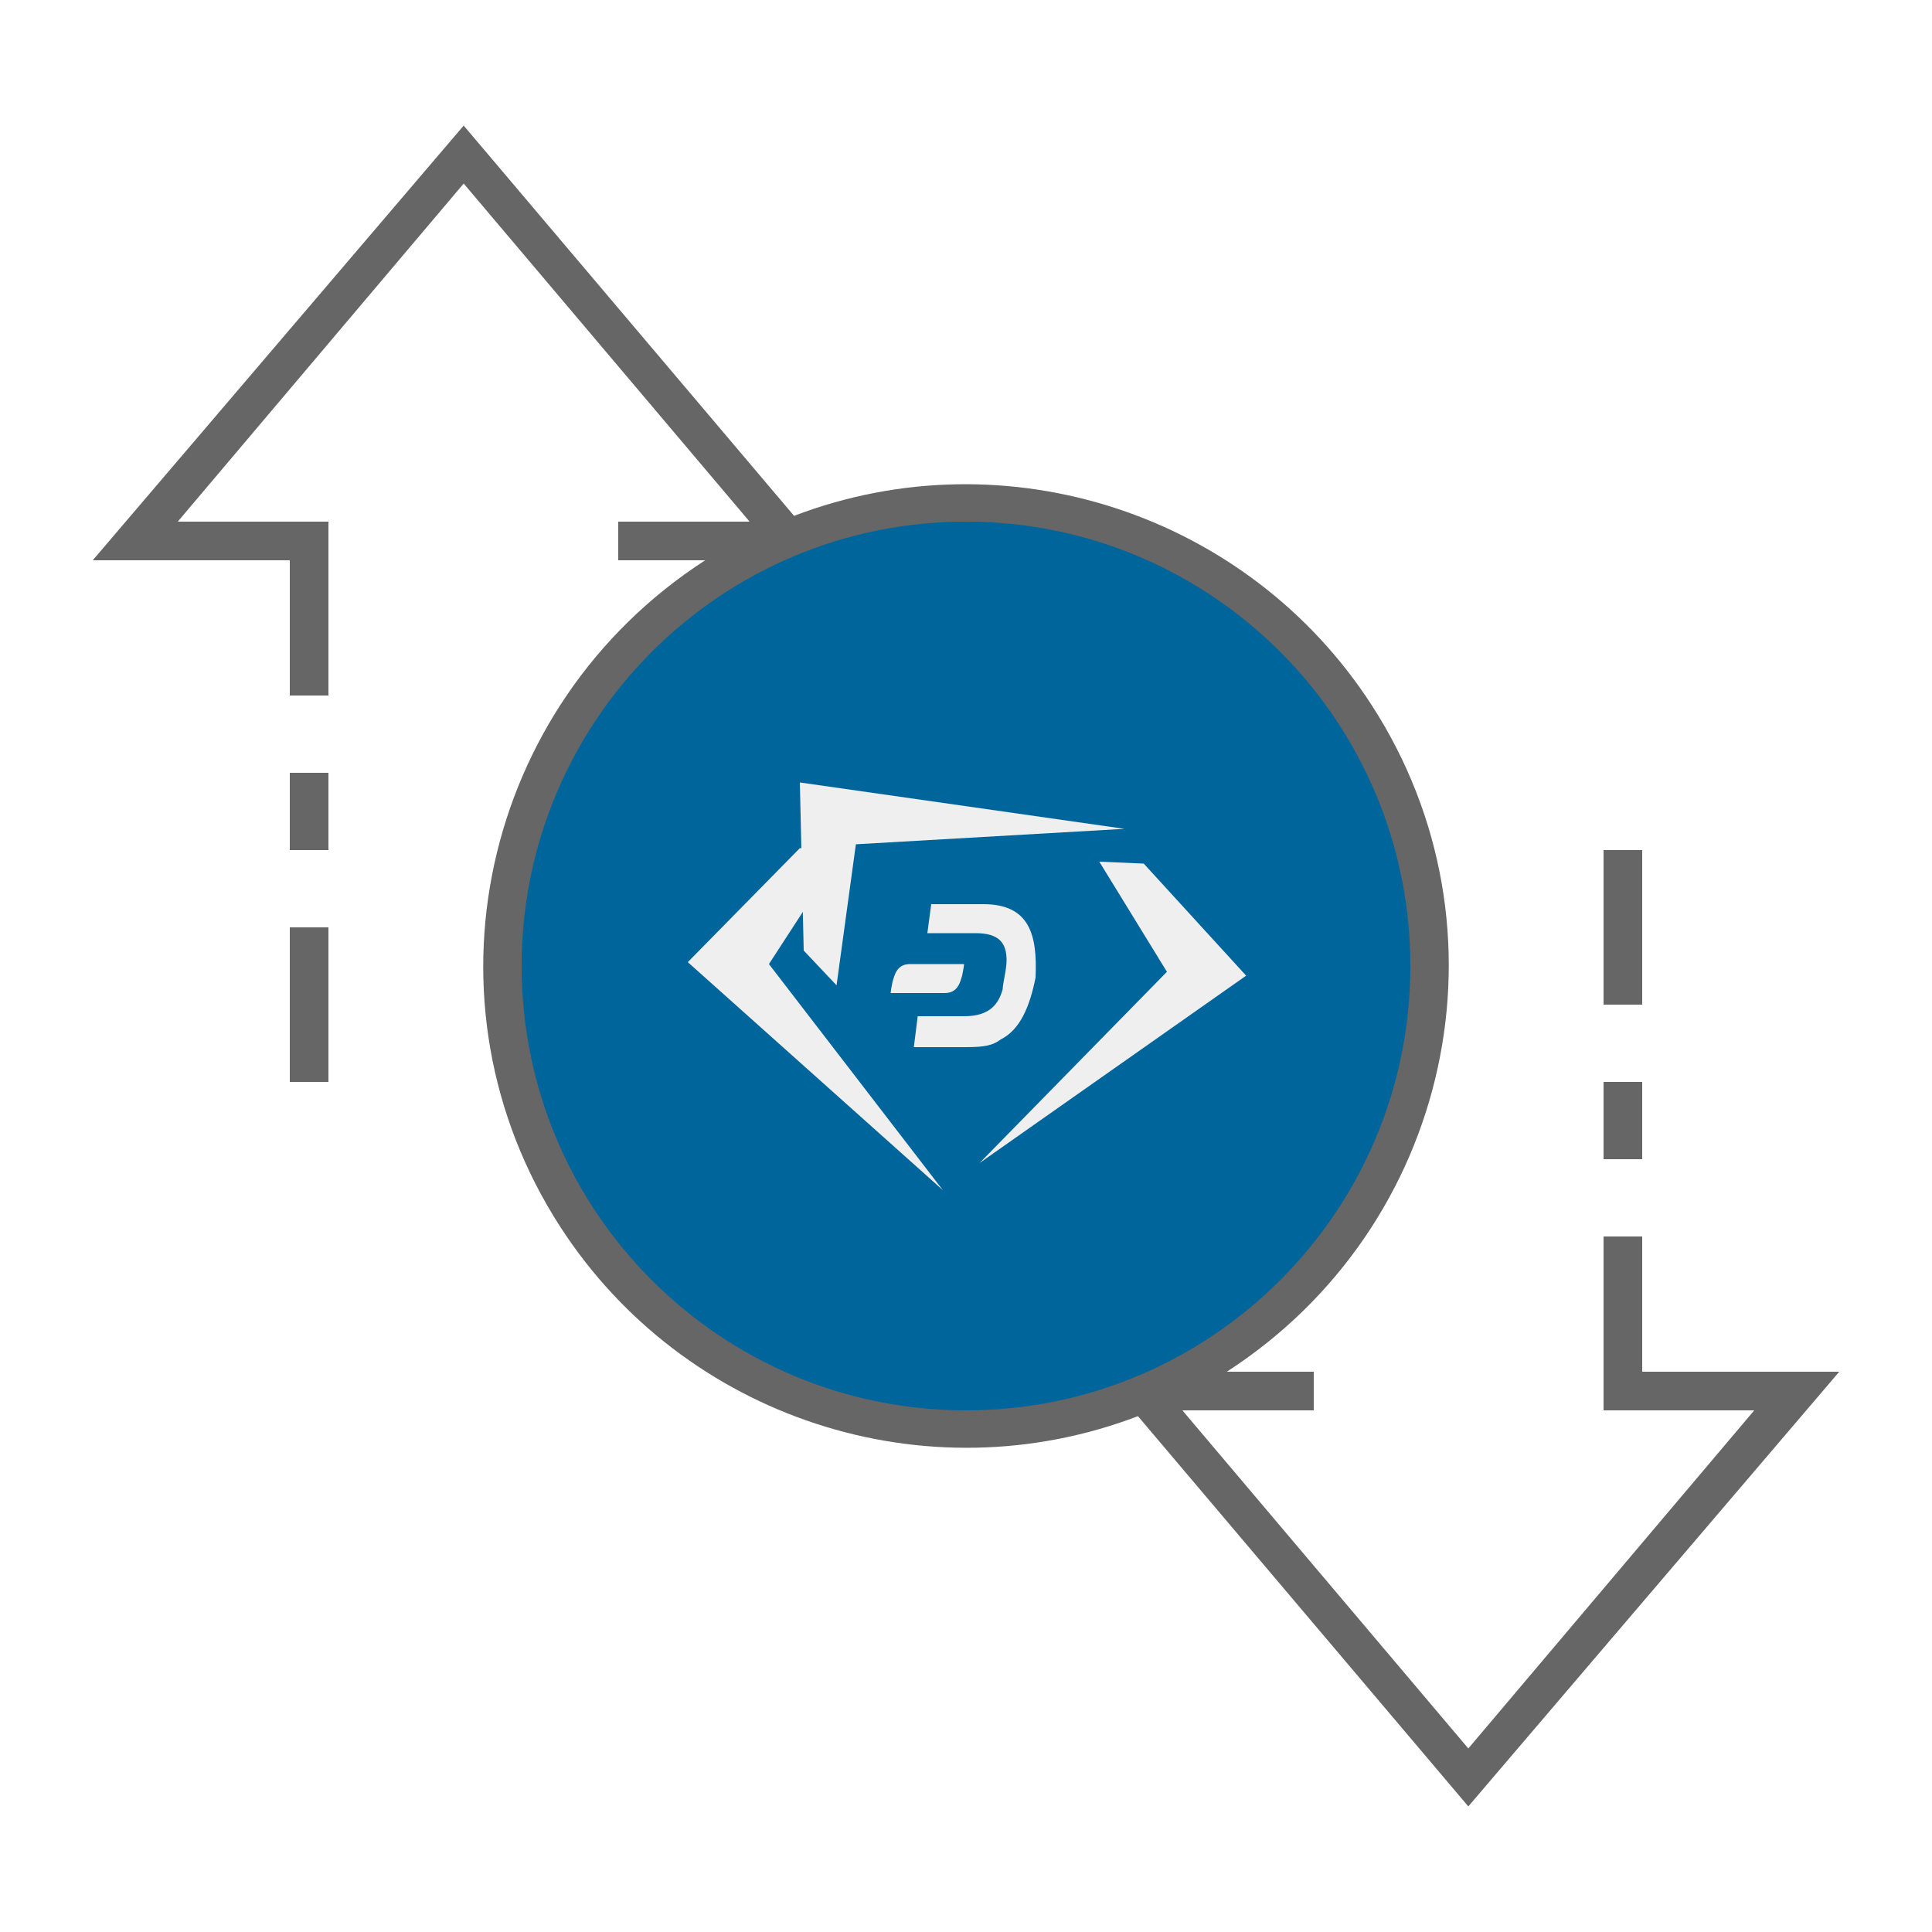
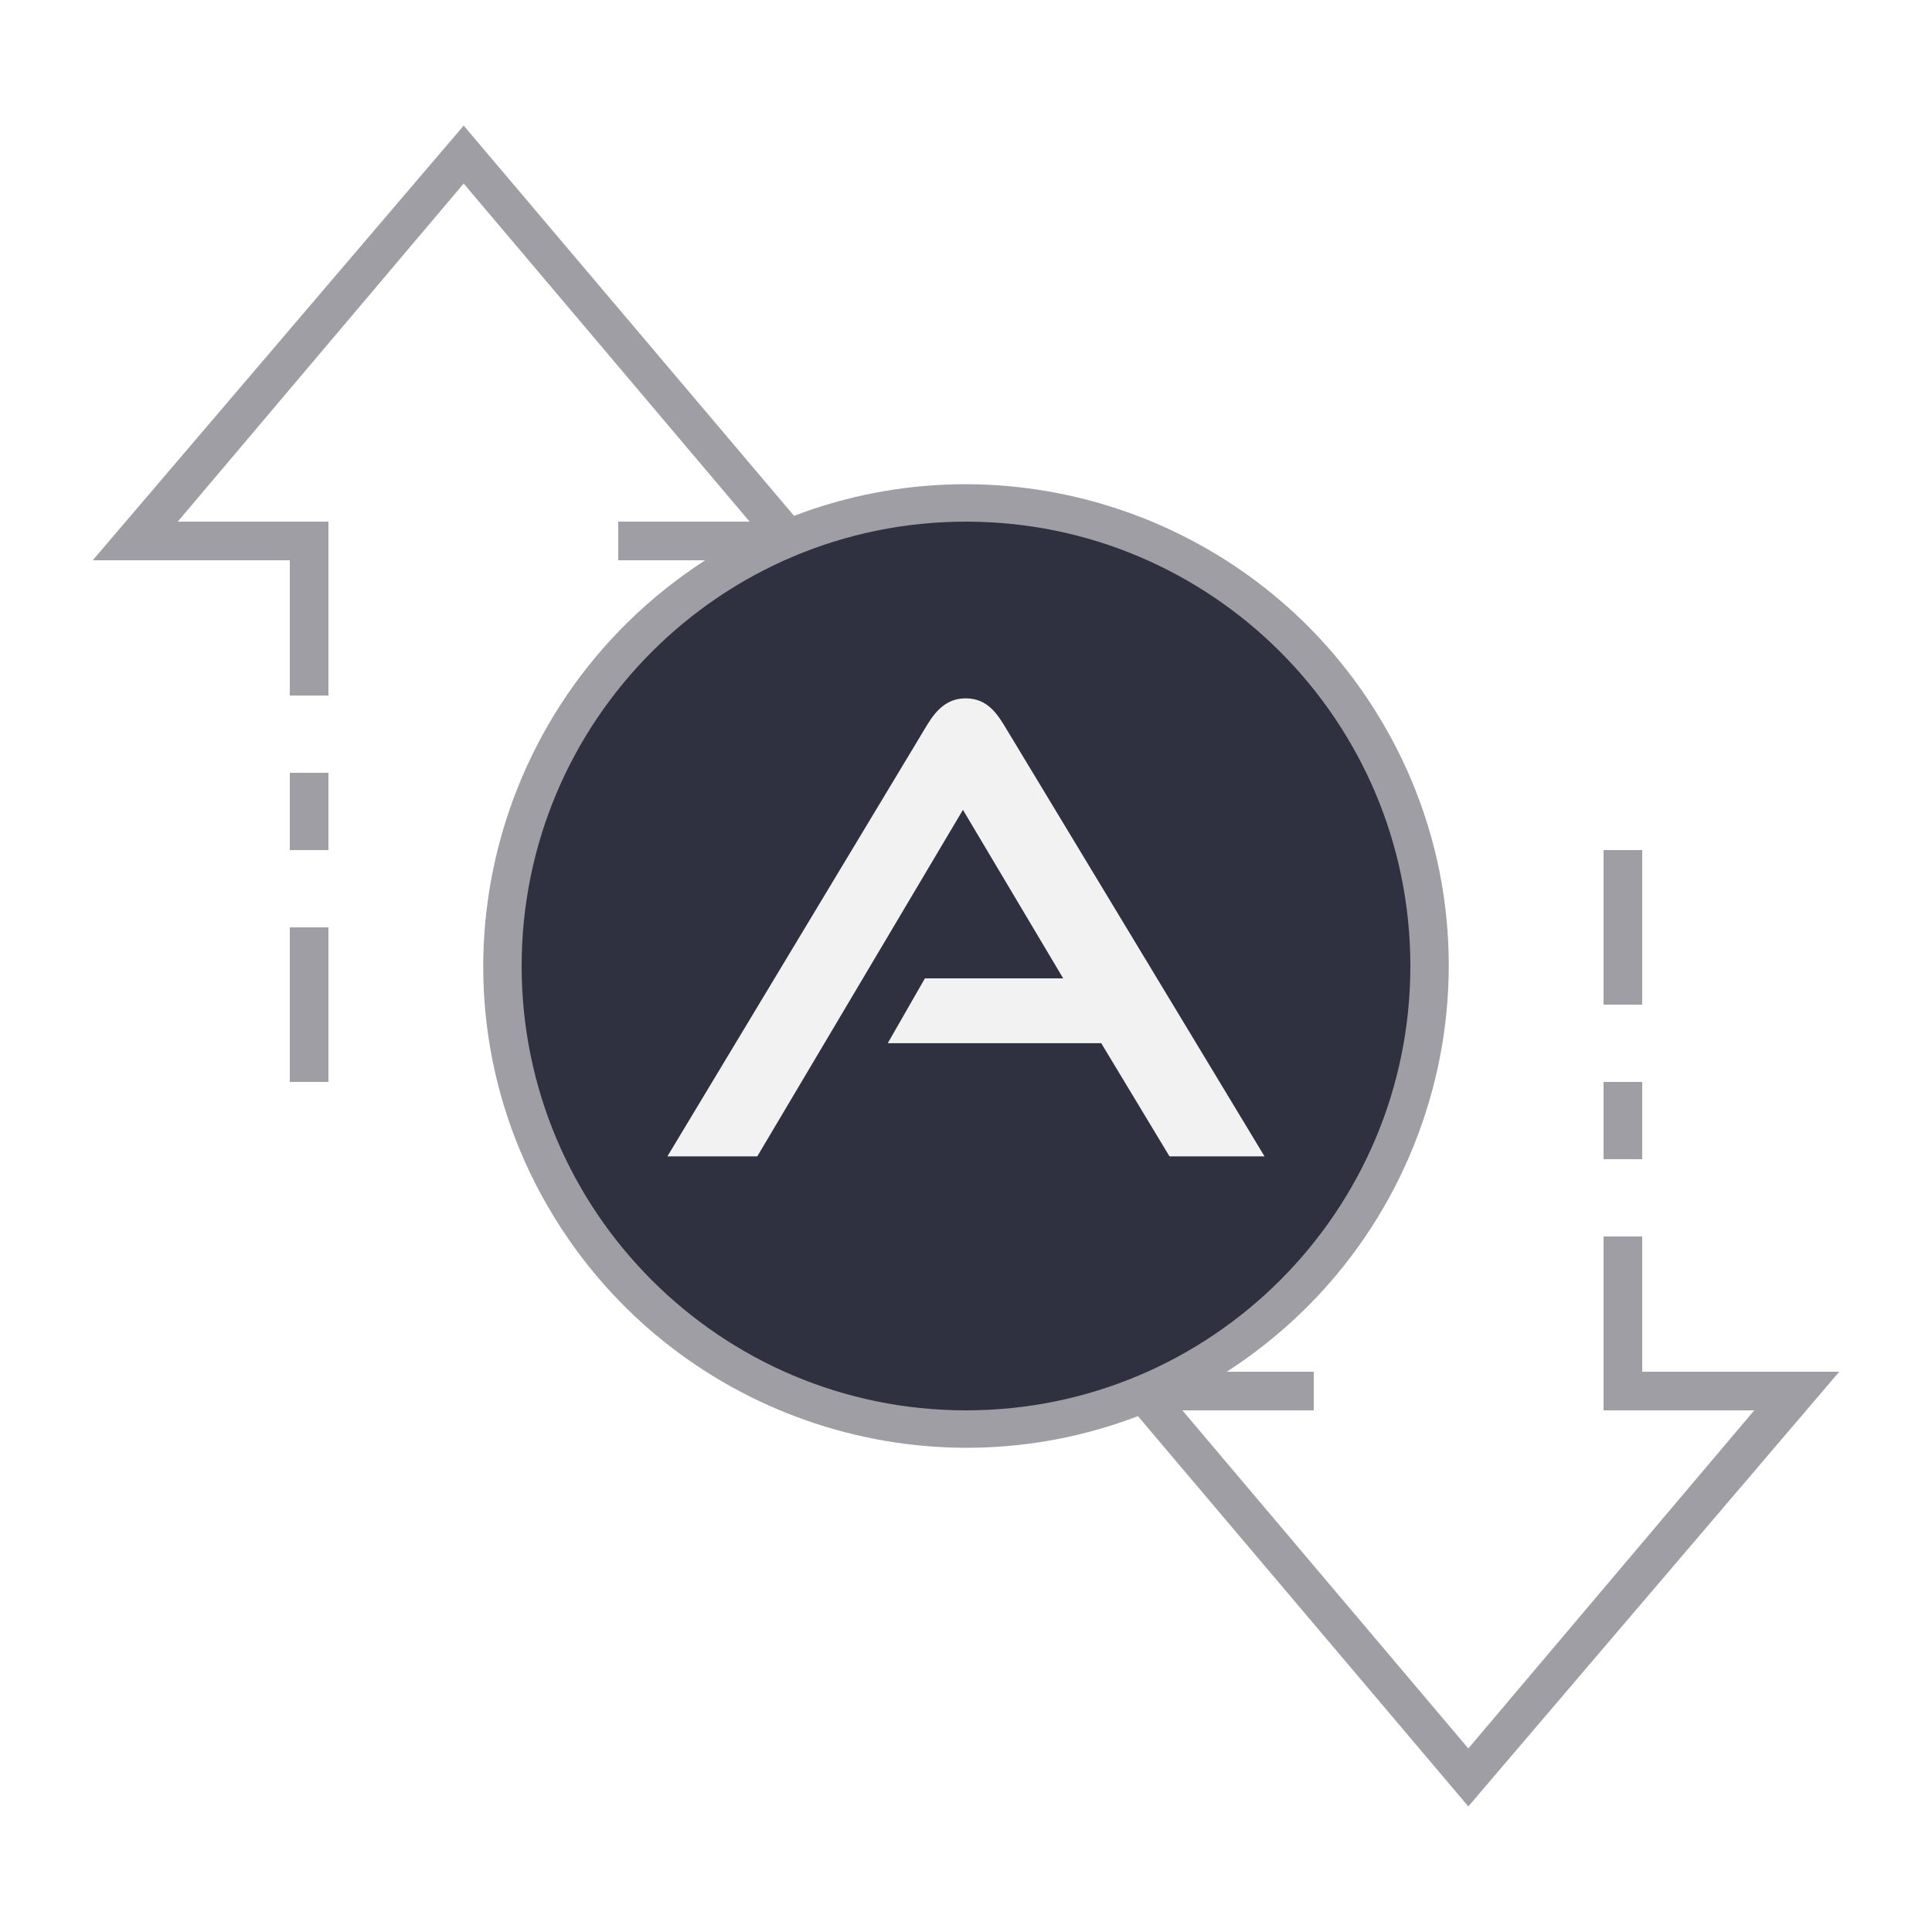
- <svg xmlns="http://www.w3.org/2000/svg" version="1.1" id="ic_empty_zpiv" x="0px" y="0px" viewBox="0 0 100 100" style="enable-background:new 0 0 100 100;" xml:space="preserve">
-   <defs id="defs31" />
-   <style type="text/css" id="style2">
- 	.st0{fill:#00659a;}
+ <svg xmlns="http://www.w3.org/2000/svg" xml:space="preserve" style="enable-background:new 0 0 100 100;" viewBox="0 0 100 100" y="0px" x="0px" id="ic_empty_transactions" version="1.1">
+   <defs id="defs32">
+     <pattern y="0" x="0" height="6" width="6" patternUnits="userSpaceOnUse" id="EMFhbasepattern" />
+   </defs>
+   <style id="style2" type="text/css">
+ 	.st0{fill:#2EA1FF;}
	.st1{fill:#666666;}
	.st2{fill:#EFEFEF;}
</style>
-   <g id="Group_9086">
-     <path id="Path_19031" class="st0" d="M50,26c-13.3,0-24,10.7-24,24s10.7,24,24,24s24-10.7,24-24S63.3,26,50,26z M50,68   c-9.9,0-18-8.1-18-18s8.1-18,18-18s18,8.1,18,18S59.9,68,50,68z" />
-     <g id="Group_9085">
-       <g id="Group_9083">
-         <path id="Rectangle_4749" class="st1" d="M83,56h2v4h-2V56z" />
-         <path id="Rectangle_4750" class="st1" d="M83,44h2v8h-2V44z" />
-         <path id="Rectangle_4751" class="st1" d="M15,48h2v8h-2V48z" />
-         <path id="Rectangle_4752" class="st1" d="M15,40h2v4h-2V40z" />
-         <path id="Path_19033" class="st1" d="M95.2,71H85v-7h-2v9h7.8L76,90.5L61.2,73H68v-2h-4.5c11.6-7.5,15-22.9,7.5-34.5     c-6.4-9.9-18.9-14-29.9-9.8L24,6.5L4.8,29H15v7h2v-9H9.2L24,9.5L38.8,27H32v2h4.5c-11.6,7.5-15,22.9-7.5,34.5     c6.4,9.9,18.9,14,29.9,9.8L76,93.5L95.2,71z M27,50c0-12.7,10.3-23,23-23s23,10.3,23,23S62.7,73,50,73S27,62.7,27,50z" />
-       </g>
-     </g>
+   <ellipse ry="23.786" rx="23.846" cy="50.125" cx="49.934" id="path875" style="fill:#222333;fill-opacity:0.933;stroke-width:4.932" />
+   <g style="fill:#a09ea5;fill-opacity:1" id="g855">
+     <path style="fill:#a09ea5;fill-opacity:1" d="m 83,56 h 2 v 4 h -2 z" class="st1" id="Rectangle_4664" />
+     <path style="fill:#a09ea5;fill-opacity:1" d="m 83,44 h 2 v 8 h -2 z" class="st1" id="Rectangle_4665" />
+     <path style="fill:#a09ea5;fill-opacity:1" d="m 15,48 h 2 v 8 h -2 z" class="st1" id="Rectangle_4666" />
+     <path style="fill:#a09ea5;fill-opacity:1" d="m 15,40 h 2 v 4 h -2 z" class="st1" id="Rectangle_4667" />
+     <path style="fill:#a09ea5;fill-opacity:1" d="M 95.2,71 H 85 v -7 h -2 v 9 h 7.8 L 76,90.5 61.2,73 H 68 V 71 H 63.5 C 75.1,63.5 78.5,48.1 71,36.5 64.6,26.6 52.1,22.5 41.1,26.7 L 24,6.5 4.8,29 H 15 v 7 h 2 V 27 H 9.2 L 24,9.5 38.8,27 H 32 v 2 h 4.5 c -11.6,7.5 -15,22.9 -7.5,34.5 6.4,9.9 18.9,14 29.9,9.8 L 76,93.5 Z M 27,50 C 27,37.3 37.3,27 50,27 62.7,27 73,37.3 73,50 73,62.7 62.7,73 50,73 37.3,73 27,62.7 27,50 Z" class="st1" id="Path_18973" />
  </g>
-   <ellipse class="st0" cx="50" cy="50" id="circle14" rx="20.186" ry="20.748" style="stroke-width:1.15" />
-   <g id="g28">
-     <path class="st2" d="M43.7,43.9l-2.3,0l-5.8,5.9l13.2,11.8c0,0,0,0,0,0l-9-11.7" id="path16" />
-     <path class="st2" d="M56.9,44.6l2.3,0.1l5.3,5.8l-13.8,9.7c0,0,0,0,0,0l9.7-9.9" id="path18" />
-     <path class="st2" d="M43.3,51l-1.7-1.8l-0.2-8.7l16.8,2.4c0,0,0,0,0,0l-13.9,0.8" id="path20" />
-     <g id="g26">
-       <path class="st2" d="M50.9,46.8h-2.7L48,48.3l2.5,0c1.2,0,1.6,0.5,1.6,1.4c0,0.5-0.2,1.2-0.2,1.5c-0.2,0.7-0.6,1.4-2,1.4l-2.4,0    l-0.2,1.6h2.7c1,0,1.4-0.1,1.8-0.4c1-0.5,1.5-1.7,1.8-3.2C53.7,48.4,53.3,46.8,50.9,46.8" id="path22" />
-       <path class="st2" d="M47.1,49.9c-0.7,0-0.8,0.6-0.9,0.9c-0.1,0.5-0.1,0.6-0.1,0.6h2.8c0.7,0,0.8-0.6,0.9-0.9    c0.1-0.5,0.1-0.6,0.1-0.6H47.1z" id="path24" />
-     </g>
-   </g>
+   <path id="path852" d="m 60.533,59.853 c -3.534,-5.859 -3.534,-5.859 -3.534,-5.859 -11.048,0 -11.048,0 -11.048,0 1.923,-3.355 1.923,-3.355 1.923,-3.355 7.156,0 7.156,0 7.156,0 -5.188,-8.722 -5.188,-8.722 -5.188,-8.722 -10.645,17.936 -10.645,17.936 -10.645,17.936 -4.652,0 -4.652,0 -4.652,0 13.463,-22.364 13.463,-22.364 13.463,-22.364 0.492,-0.805 1.073,-1.342 1.968,-1.342 0.939,0 1.476,0.537 1.968,1.342 13.508,22.364 13.508,22.364 13.508,22.364 z" style="fill:#f2f2f2;fill-opacity:1;fill-rule:nonzero;stroke:none;stroke-width:0.134" />
</svg>
